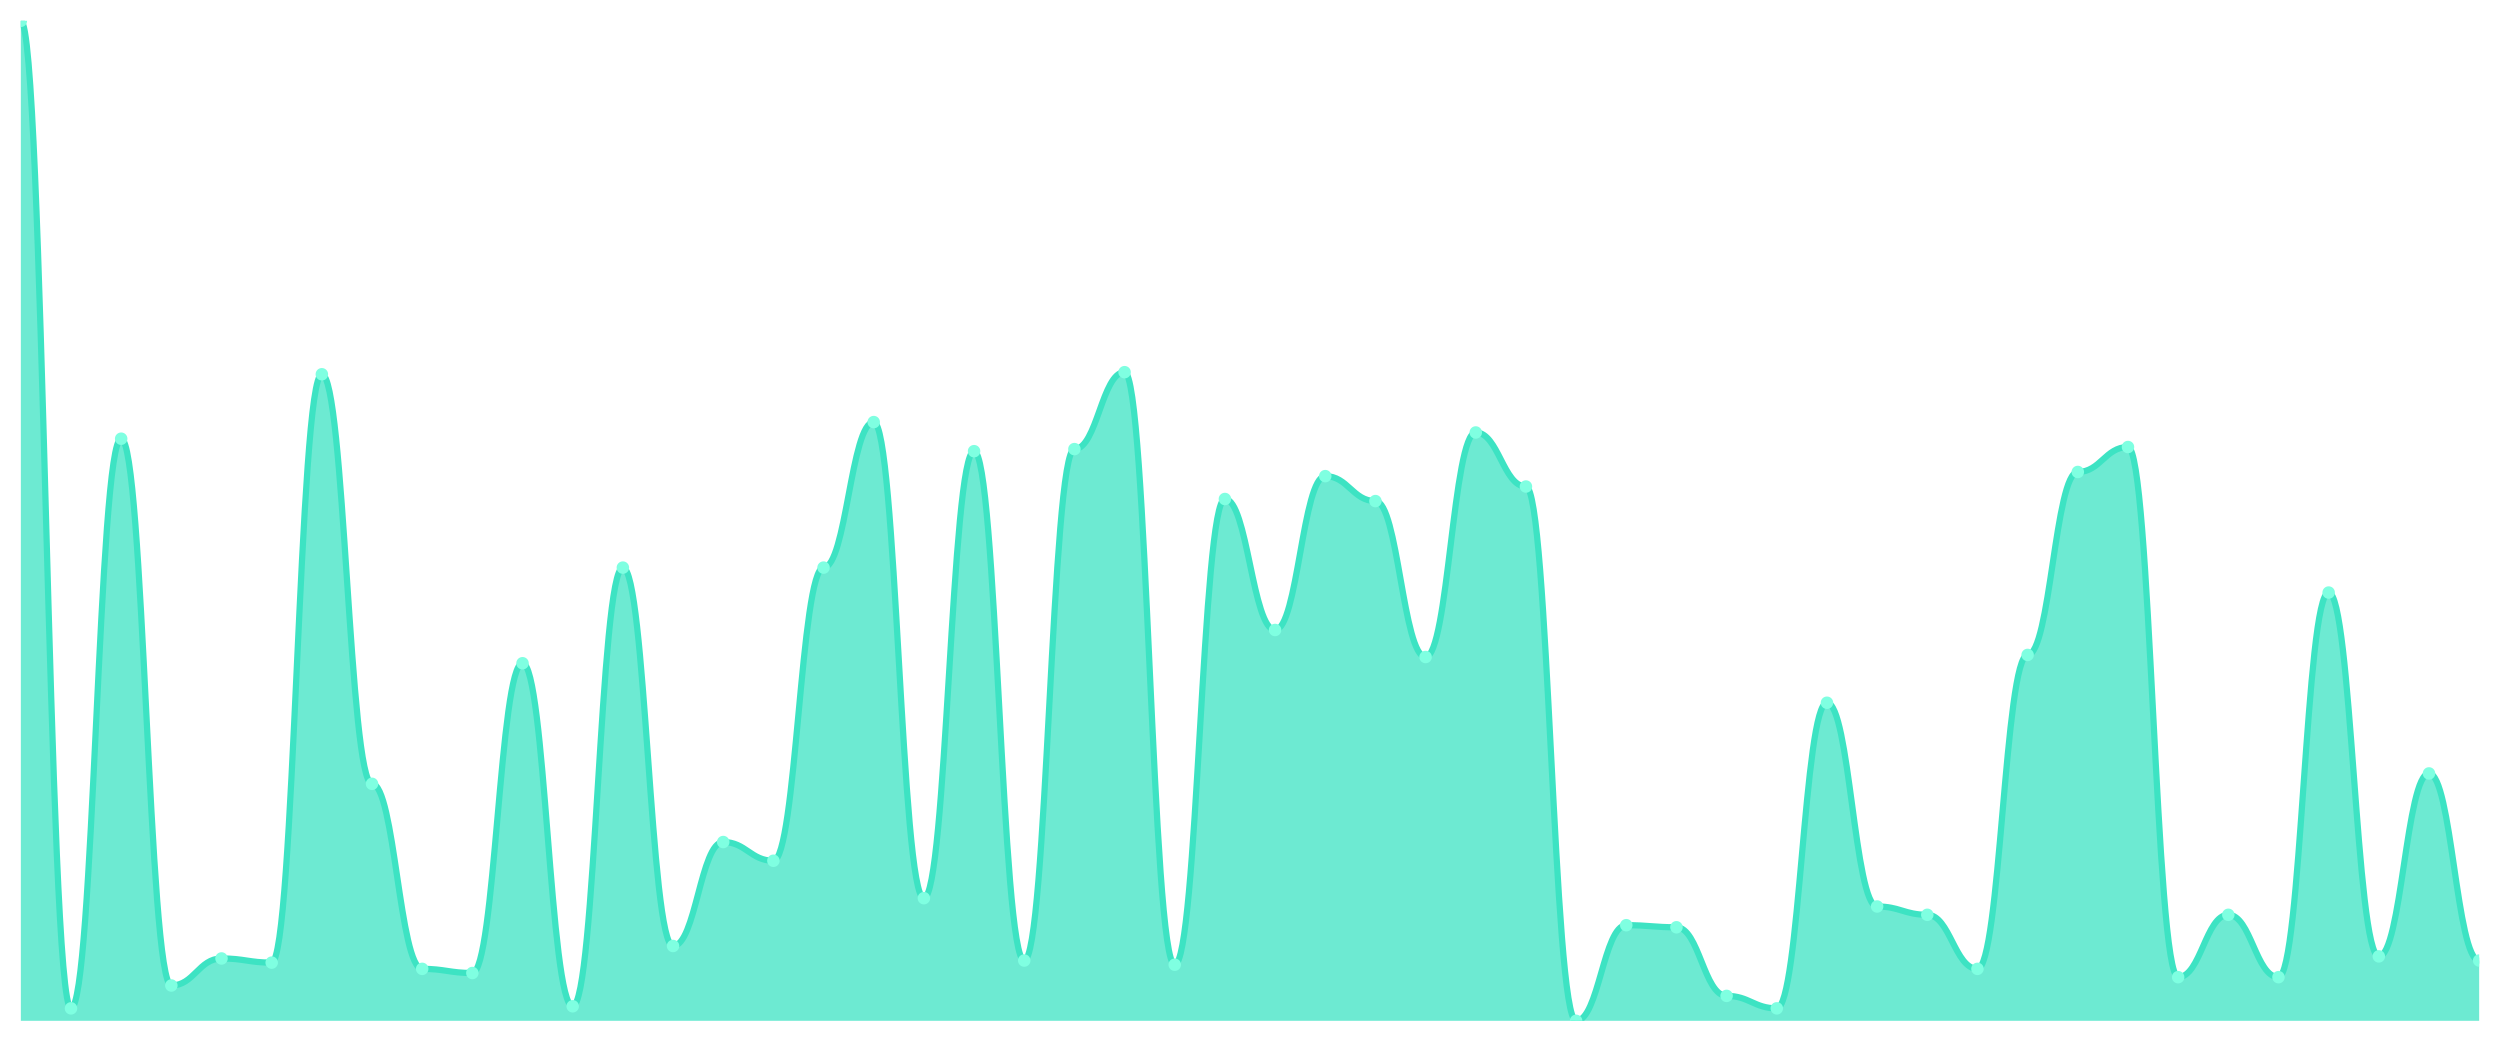
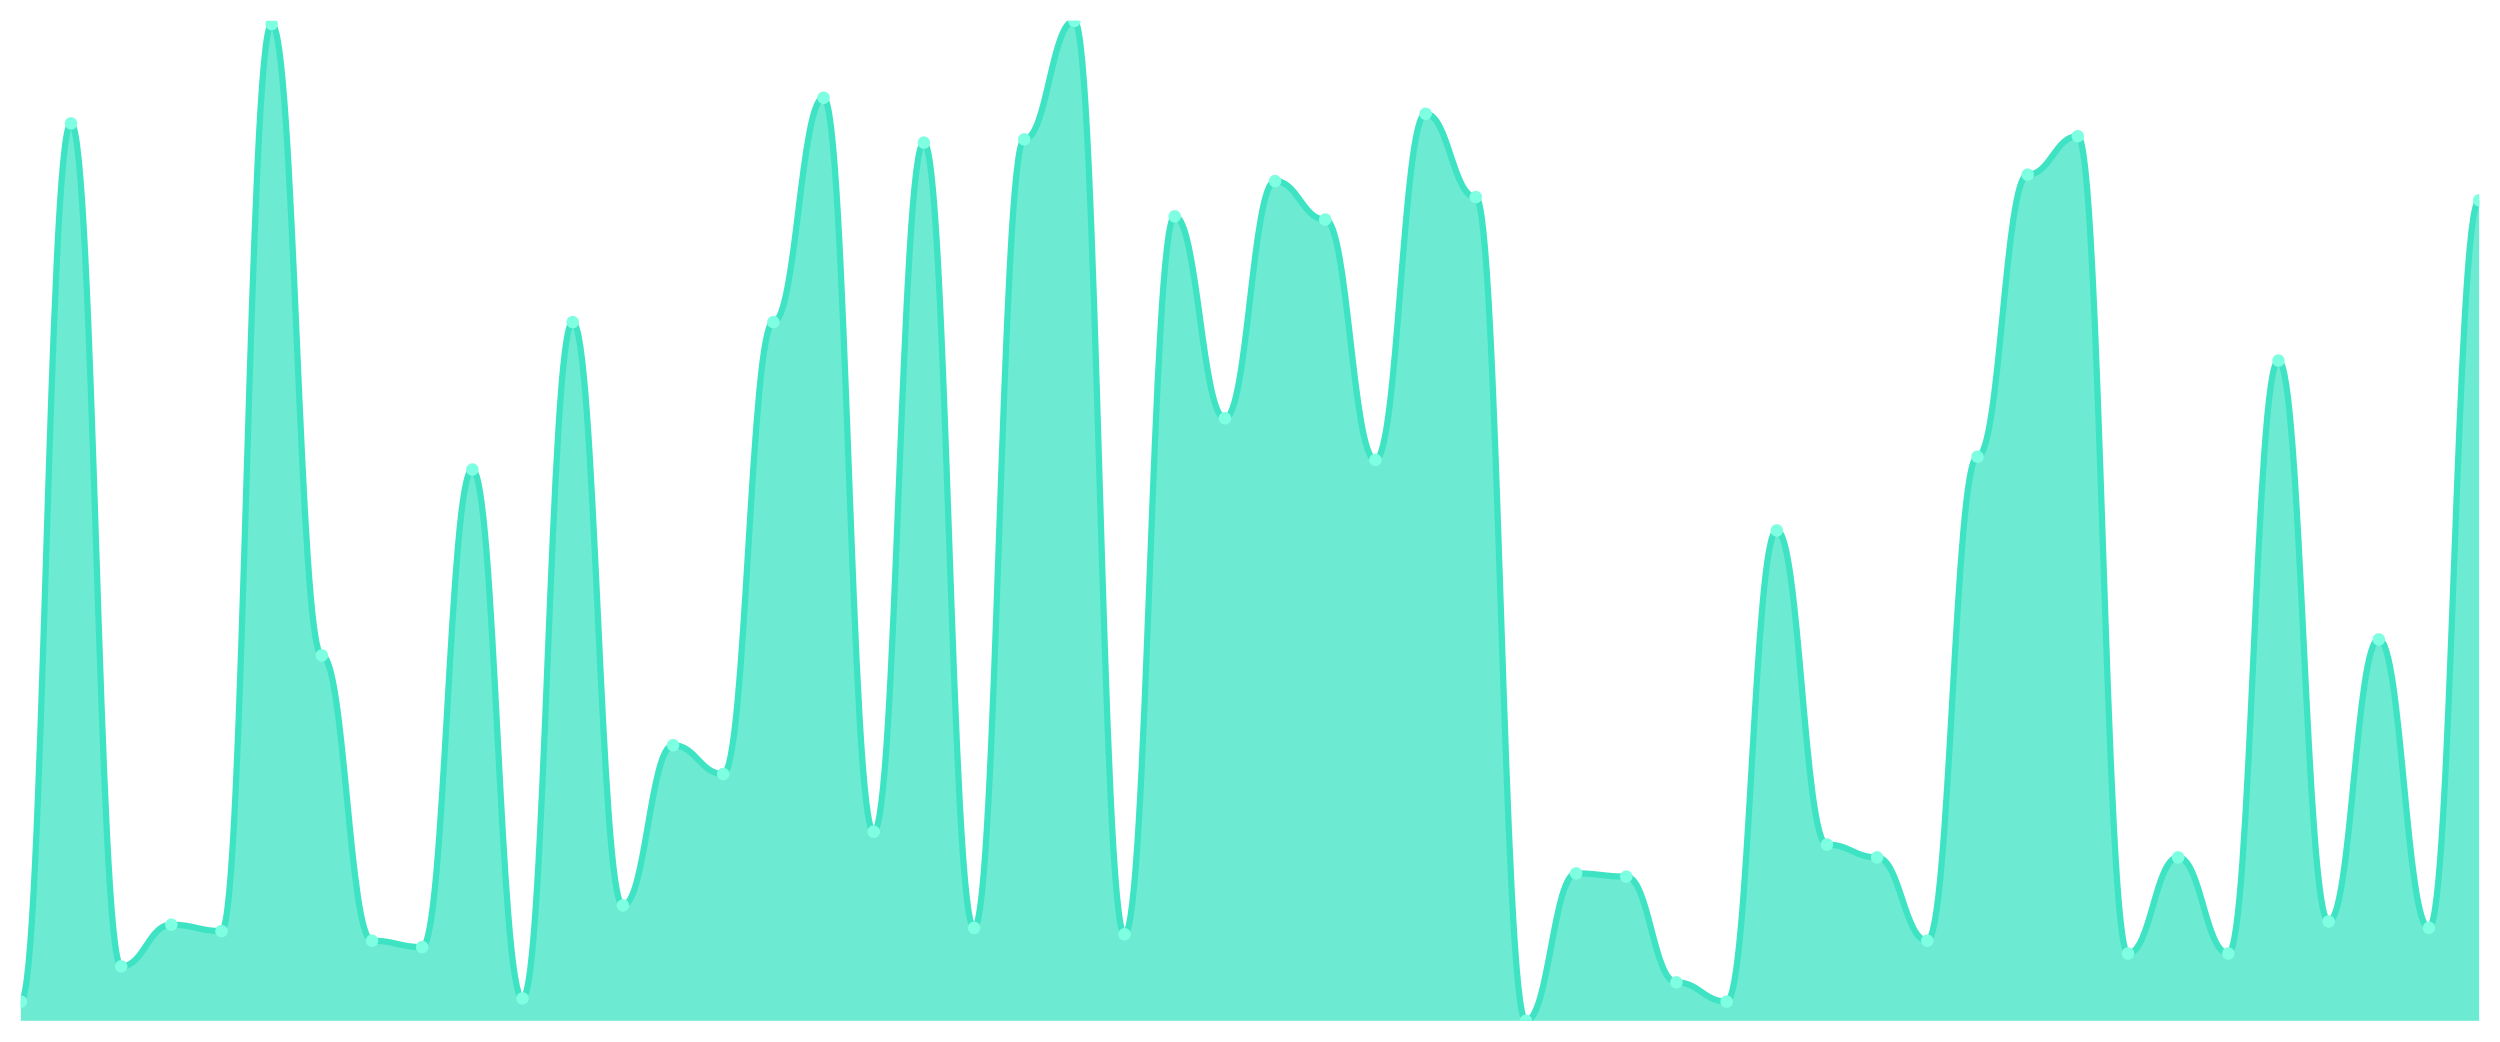
<svg xmlns="http://www.w3.org/2000/svg" viewBox="0 0 1200 500" width="1200" height="500">
  <defs>
    <clipPath id="c">
      <rect x="10" y="10" width="1180" height="480" />
    </clipPath>
  </defs>
  <rect width="1200" height="500" fill="none" />
  <g clip-path="url(#c)">
-     <path d="M 10,490 L 10,10 C 20.837,10 23.245,484.012 34.082,484.012 C 44.918,484.012 47.327,210.582 58.163,210.582 C 69,210.582 71.408,473.035 82.245,473.035 C 93.082,473.035 95.49,460.062 106.327,460.062 C 117.163,460.062 119.571,462.058 130.408,462.058 C 141.245,462.058 143.653,179.647 154.49,179.647 C 165.327,179.647 167.735,376.237 178.571,376.237 C 189.408,376.237 191.816,465.052 202.653,465.052 C 213.49,465.052 215.898,467.048 226.735,467.048 C 237.571,467.048 239.98,318.358 250.816,318.358 C 261.653,318.358 264.061,483.015 274.898,483.015 C 285.735,483.015 288.143,272.453 298.98,272.453 C 309.816,272.453 312.224,454.075 323.061,454.075 C 333.898,454.075 336.306,404.179 347.143,404.179 C 357.98,404.179 360.388,413.16 371.224,413.16 C 382.061,413.16 384.469,272.453 395.306,272.453 C 406.143,272.453 408.551,202.599 419.388,202.599 C 430.224,202.599 432.633,431.123 443.469,431.123 C 454.306,431.123 456.714,216.57 467.551,216.57 C 478.388,216.57 480.796,461.06 491.633,461.06 C 502.469,461.06 504.878,215.572 515.714,215.572 C 526.551,215.572 528.959,178.649 539.796,178.649 C 550.633,178.649 553.041,463.056 563.878,463.056 C 574.714,463.056 577.122,239.522 587.959,239.522 C 598.796,239.522 601.204,302.391 612.041,302.391 C 622.878,302.391 625.286,228.545 636.122,228.545 C 646.959,228.545 649.367,240.52 660.204,240.52 C 671.041,240.52 673.449,315.364 684.286,315.364 C 695.122,315.364 697.531,207.588 708.367,207.588 C 719.204,207.588 721.612,233.534 732.449,233.534 C 743.286,233.534 745.694,490 756.531,490 C 767.367,490 769.776,444.096 780.612,444.096 C 791.449,444.096 793.857,445.094 804.694,445.094 C 815.531,445.094 817.939,478.025 828.776,478.025 C 839.612,478.025 842.02,484.012 852.857,484.012 C 863.694,484.012 866.102,337.318 876.939,337.318 C 887.776,337.318 890.184,435.114 901.02,435.114 C 911.857,435.114 914.265,439.106 925.102,439.106 C 935.939,439.106 938.347,465.052 949.184,465.052 C 960.02,465.052 962.429,314.366 973.265,314.366 C 984.102,314.366 986.51,226.549 997.347,226.549 C 1008.184,226.549 1010.592,214.574 1021.429,214.574 C 1032.265,214.574 1034.673,469.044 1045.51,469.044 C 1056.347,469.044 1058.755,439.106 1069.592,439.106 C 1080.429,439.106 1082.837,469.044 1093.673,469.044 C 1104.51,469.044 1106.918,284.428 1117.755,284.428 C 1128.592,284.428 1131,459.064 1141.837,459.064 C 1152.673,459.064 1155.082,371.247 1165.918,371.247 C 1176.755,371.247 1179.163,461.06 1190,461.06 L 1190,490 Z" fill="rgba(61,227,195,0.75)" />
-     <path d="M 10,10 C 20.837,10 23.245,484.012 34.082,484.012 C 44.918,484.012 47.327,210.582 58.163,210.582 C 69,210.582 71.408,473.035 82.245,473.035 C 93.082,473.035 95.49,460.062 106.327,460.062 C 117.163,460.062 119.571,462.058 130.408,462.058 C 141.245,462.058 143.653,179.647 154.49,179.647 C 165.327,179.647 167.735,376.237 178.571,376.237 C 189.408,376.237 191.816,465.052 202.653,465.052 C 213.49,465.052 215.898,467.048 226.735,467.048 C 237.571,467.048 239.98,318.358 250.816,318.358 C 261.653,318.358 264.061,483.015 274.898,483.015 C 285.735,483.015 288.143,272.453 298.98,272.453 C 309.816,272.453 312.224,454.075 323.061,454.075 C 333.898,454.075 336.306,404.179 347.143,404.179 C 357.98,404.179 360.388,413.16 371.224,413.16 C 382.061,413.16 384.469,272.453 395.306,272.453 C 406.143,272.453 408.551,202.599 419.388,202.599 C 430.224,202.599 432.633,431.123 443.469,431.123 C 454.306,431.123 456.714,216.57 467.551,216.57 C 478.388,216.57 480.796,461.06 491.633,461.06 C 502.469,461.06 504.878,215.572 515.714,215.572 C 526.551,215.572 528.959,178.649 539.796,178.649 C 550.633,178.649 553.041,463.056 563.878,463.056 C 574.714,463.056 577.122,239.522 587.959,239.522 C 598.796,239.522 601.204,302.391 612.041,302.391 C 622.878,302.391 625.286,228.545 636.122,228.545 C 646.959,228.545 649.367,240.52 660.204,240.52 C 671.041,240.52 673.449,315.364 684.286,315.364 C 695.122,315.364 697.531,207.588 708.367,207.588 C 719.204,207.588 721.612,233.534 732.449,233.534 C 743.286,233.534 745.694,490 756.531,490 C 767.367,490 769.776,444.096 780.612,444.096 C 791.449,444.096 793.857,445.094 804.694,445.094 C 815.531,445.094 817.939,478.025 828.776,478.025 C 839.612,478.025 842.02,484.012 852.857,484.012 C 863.694,484.012 866.102,337.318 876.939,337.318 C 887.776,337.318 890.184,435.114 901.02,435.114 C 911.857,435.114 914.265,439.106 925.102,439.106 C 935.939,439.106 938.347,465.052 949.184,465.052 C 960.02,465.052 962.429,314.366 973.265,314.366 C 984.102,314.366 986.51,226.549 997.347,226.549 C 1008.184,226.549 1010.592,214.574 1021.429,214.574 C 1032.265,214.574 1034.673,469.044 1045.51,469.044 C 1056.347,469.044 1058.755,439.106 1069.592,439.106 C 1080.429,439.106 1082.837,469.044 1093.673,469.044 C 1104.51,469.044 1106.918,284.428 1117.755,284.428 C 1128.592,284.428 1131,459.064 1141.837,459.064 C 1152.673,459.064 1155.082,371.247 1165.918,371.247 C 1176.755,371.247 1179.163,461.06 1190,461.06" fill="none" stroke="#3de3c3" stroke-width="3" stroke-linecap="round" stroke-linejoin="round" />
-     <circle cx="10" cy="10" r="3" fill="#7fffe1" />
-     <circle cx="34.082" cy="484.012" r="3" fill="#7fffe1" />
-     <circle cx="58.163" cy="210.582" r="3" fill="#7fffe1" />
-     <circle cx="82.245" cy="473.035" r="3" fill="#7fffe1" />
-     <circle cx="106.327" cy="460.062" r="3" fill="#7fffe1" />
-     <circle cx="130.408" cy="462.058" r="3" fill="#7fffe1" />
-     <circle cx="154.49" cy="179.647" r="3" fill="#7fffe1" />
-     <circle cx="178.571" cy="376.237" r="3" fill="#7fffe1" />
-     <circle cx="202.653" cy="465.052" r="3" fill="#7fffe1" />
-     <circle cx="226.735" cy="467.048" r="3" fill="#7fffe1" />
-     <circle cx="250.816" cy="318.358" r="3" fill="#7fffe1" />
-     <circle cx="274.898" cy="483.015" r="3" fill="#7fffe1" />
-     <circle cx="298.98" cy="272.453" r="3" fill="#7fffe1" />
-     <circle cx="323.061" cy="454.075" r="3" fill="#7fffe1" />
-     <circle cx="347.143" cy="404.179" r="3" fill="#7fffe1" />
-     <circle cx="371.224" cy="413.16" r="3" fill="#7fffe1" />
-     <circle cx="395.306" cy="272.453" r="3" fill="#7fffe1" />
-     <circle cx="419.388" cy="202.599" r="3" fill="#7fffe1" />
-     <circle cx="443.469" cy="431.123" r="3" fill="#7fffe1" />
-     <circle cx="467.551" cy="216.57" r="3" fill="#7fffe1" />
-     <circle cx="491.633" cy="461.06" r="3" fill="#7fffe1" />
-     <circle cx="515.714" cy="215.572" r="3" fill="#7fffe1" />
-     <circle cx="539.796" cy="178.649" r="3" fill="#7fffe1" />
-     <circle cx="563.878" cy="463.056" r="3" fill="#7fffe1" />
-     <circle cx="587.959" cy="239.522" r="3" fill="#7fffe1" />
-     <circle cx="612.041" cy="302.391" r="3" fill="#7fffe1" />
-     <circle cx="636.122" cy="228.545" r="3" fill="#7fffe1" />
-     <circle cx="660.204" cy="240.52" r="3" fill="#7fffe1" />
-     <circle cx="684.286" cy="315.364" r="3" fill="#7fffe1" />
-     <circle cx="708.367" cy="207.588" r="3" fill="#7fffe1" />
-     <circle cx="732.449" cy="233.534" r="3" fill="#7fffe1" />
-     <circle cx="756.531" cy="490" r="3" fill="#7fffe1" />
-     <circle cx="780.612" cy="444.096" r="3" fill="#7fffe1" />
-     <circle cx="804.694" cy="445.094" r="3" fill="#7fffe1" />
-     <circle cx="828.776" cy="478.025" r="3" fill="#7fffe1" />
-     <circle cx="852.857" cy="484.012" r="3" fill="#7fffe1" />
-     <circle cx="876.939" cy="337.318" r="3" fill="#7fffe1" />
-     <circle cx="901.02" cy="435.114" r="3" fill="#7fffe1" />
-     <circle cx="925.102" cy="439.106" r="3" fill="#7fffe1" />
-     <circle cx="949.184" cy="465.052" r="3" fill="#7fffe1" />
-     <circle cx="973.265" cy="314.366" r="3" fill="#7fffe1" />
-     <circle cx="997.347" cy="226.549" r="3" fill="#7fffe1" />
-     <circle cx="1021.429" cy="214.574" r="3" fill="#7fffe1" />
-     <circle cx="1045.51" cy="469.044" r="3" fill="#7fffe1" />
-     <circle cx="1069.592" cy="439.106" r="3" fill="#7fffe1" />
-     <circle cx="1093.673" cy="469.044" r="3" fill="#7fffe1" />
-     <circle cx="1117.755" cy="284.428" r="3" fill="#7fffe1" />
-     <circle cx="1141.837" cy="459.064" r="3" fill="#7fffe1" />
-     <circle cx="1165.918" cy="371.247" r="3" fill="#7fffe1" />
-     <circle cx="1190" cy="461.06" r="3" fill="#7fffe1" />
+     <path d="M 10,490 L 10,480.769 C 20.837,480.769 23.245,59.231 34.082,59.231 C 44.918,59.231 47.327,463.846 58.163,463.846 C 69,463.846 71.408,443.846 82.245,443.846 C 93.082,443.846 95.49,446.923 106.327,446.923 C 117.163,446.923 119.571,11.538 130.408,11.538 C 141.245,11.538 143.653,314.615 154.49,314.615 C 165.327,314.615 167.735,451.538 178.571,451.538 C 189.408,451.538 191.816,454.615 202.653,454.615 C 213.49,454.615 215.898,225.385 226.735,225.385 C 237.571,225.385 239.98,479.231 250.816,479.231 C 261.653,479.231 264.061,154.615 274.898,154.615 C 285.735,154.615 288.143,434.615 298.98,434.615 C 309.816,434.615 312.224,357.692 323.061,357.692 C 333.898,357.692 336.306,371.538 347.143,371.538 C 357.98,371.538 360.388,154.615 371.224,154.615 C 382.061,154.615 384.469,46.923 395.306,46.923 C 406.143,46.923 408.551,399.231 419.388,399.231 C 430.224,399.231 432.633,68.462 443.469,68.462 C 454.306,68.462 456.714,445.385 467.551,445.385 C 478.388,445.385 480.796,66.923 491.633,66.923 C 502.469,66.923 504.878,10 515.714,10 C 526.551,10 528.959,448.462 539.796,448.462 C 550.633,448.462 553.041,103.846 563.878,103.846 C 574.714,103.846 577.122,200.769 587.959,200.769 C 598.796,200.769 601.204,86.923 612.041,86.923 C 622.878,86.923 625.286,105.385 636.122,105.385 C 646.959,105.385 649.367,220.769 660.204,220.769 C 671.041,220.769 673.449,54.615 684.286,54.615 C 695.122,54.615 697.531,94.615 708.367,94.615 C 719.204,94.615 721.612,490 732.449,490 C 743.286,490 745.694,419.231 756.531,419.231 C 767.367,419.231 769.776,420.769 780.612,420.769 C 791.449,420.769 793.857,471.538 804.694,471.538 C 815.531,471.538 817.939,480.769 828.776,480.769 C 839.612,480.769 842.02,254.615 852.857,254.615 C 863.694,254.615 866.102,405.385 876.939,405.385 C 887.776,405.385 890.184,411.538 901.02,411.538 C 911.857,411.538 914.265,451.538 925.102,451.538 C 935.939,451.538 938.347,219.231 949.184,219.231 C 960.02,219.231 962.429,83.846 973.265,83.846 C 984.102,83.846 986.51,65.385 997.347,65.385 C 1008.184,65.385 1010.592,457.692 1021.429,457.692 C 1032.265,457.692 1034.673,411.538 1045.51,411.538 C 1056.347,411.538 1058.755,457.692 1069.592,457.692 C 1080.429,457.692 1082.837,173.077 1093.673,173.077 C 1104.51,173.077 1106.918,442.308 1117.755,442.308 C 1128.592,442.308 1131,306.923 1141.837,306.923 C 1152.673,306.923 1155.082,445.385 1165.918,445.385 C 1176.755,445.385 1179.163,96.154 1190,96.154 L 1190,490 Z" fill="rgba(61,227,195,0.75)" />
+     <path d="M 10,480.769 C 20.837,480.769 23.245,59.231 34.082,59.231 C 44.918,59.231 47.327,463.846 58.163,463.846 C 69,463.846 71.408,443.846 82.245,443.846 C 93.082,443.846 95.49,446.923 106.327,446.923 C 117.163,446.923 119.571,11.538 130.408,11.538 C 141.245,11.538 143.653,314.615 154.49,314.615 C 165.327,314.615 167.735,451.538 178.571,451.538 C 189.408,451.538 191.816,454.615 202.653,454.615 C 213.49,454.615 215.898,225.385 226.735,225.385 C 237.571,225.385 239.98,479.231 250.816,479.231 C 261.653,479.231 264.061,154.615 274.898,154.615 C 285.735,154.615 288.143,434.615 298.98,434.615 C 309.816,434.615 312.224,357.692 323.061,357.692 C 333.898,357.692 336.306,371.538 347.143,371.538 C 357.98,371.538 360.388,154.615 371.224,154.615 C 382.061,154.615 384.469,46.923 395.306,46.923 C 406.143,46.923 408.551,399.231 419.388,399.231 C 430.224,399.231 432.633,68.462 443.469,68.462 C 454.306,68.462 456.714,445.385 467.551,445.385 C 478.388,445.385 480.796,66.923 491.633,66.923 C 502.469,66.923 504.878,10 515.714,10 C 526.551,10 528.959,448.462 539.796,448.462 C 550.633,448.462 553.041,103.846 563.878,103.846 C 574.714,103.846 577.122,200.769 587.959,200.769 C 598.796,200.769 601.204,86.923 612.041,86.923 C 622.878,86.923 625.286,105.385 636.122,105.385 C 646.959,105.385 649.367,220.769 660.204,220.769 C 671.041,220.769 673.449,54.615 684.286,54.615 C 695.122,54.615 697.531,94.615 708.367,94.615 C 719.204,94.615 721.612,490 732.449,490 C 743.286,490 745.694,419.231 756.531,419.231 C 767.367,419.231 769.776,420.769 780.612,420.769 C 791.449,420.769 793.857,471.538 804.694,471.538 C 815.531,471.538 817.939,480.769 828.776,480.769 C 839.612,480.769 842.02,254.615 852.857,254.615 C 863.694,254.615 866.102,405.385 876.939,405.385 C 887.776,405.385 890.184,411.538 901.02,411.538 C 911.857,411.538 914.265,451.538 925.102,451.538 C 935.939,451.538 938.347,219.231 949.184,219.231 C 960.02,219.231 962.429,83.846 973.265,83.846 C 984.102,83.846 986.51,65.385 997.347,65.385 C 1008.184,65.385 1010.592,457.692 1021.429,457.692 C 1032.265,457.692 1034.673,411.538 1045.51,411.538 C 1056.347,411.538 1058.755,457.692 1069.592,457.692 C 1080.429,457.692 1082.837,173.077 1093.673,173.077 C 1104.51,173.077 1106.918,442.308 1117.755,442.308 C 1128.592,442.308 1131,306.923 1141.837,306.923 C 1152.673,306.923 1155.082,445.385 1165.918,445.385 C 1176.755,445.385 1179.163,96.154 1190,96.154" fill="none" stroke="#3de3c3" stroke-width="3" stroke-linecap="round" stroke-linejoin="round" />
+     <circle cx="10" cy="480.769" r="3" fill="#7fffe1" />
+     <circle cx="34.082" cy="59.231" r="3" fill="#7fffe1" />
+     <circle cx="58.163" cy="463.846" r="3" fill="#7fffe1" />
+     <circle cx="82.245" cy="443.846" r="3" fill="#7fffe1" />
+     <circle cx="106.327" cy="446.923" r="3" fill="#7fffe1" />
+     <circle cx="130.408" cy="11.538" r="3" fill="#7fffe1" />
+     <circle cx="154.49" cy="314.615" r="3" fill="#7fffe1" />
+     <circle cx="178.571" cy="451.538" r="3" fill="#7fffe1" />
+     <circle cx="202.653" cy="454.615" r="3" fill="#7fffe1" />
+     <circle cx="226.735" cy="225.385" r="3" fill="#7fffe1" />
+     <circle cx="250.816" cy="479.231" r="3" fill="#7fffe1" />
+     <circle cx="274.898" cy="154.615" r="3" fill="#7fffe1" />
+     <circle cx="298.98" cy="434.615" r="3" fill="#7fffe1" />
+     <circle cx="323.061" cy="357.692" r="3" fill="#7fffe1" />
+     <circle cx="347.143" cy="371.538" r="3" fill="#7fffe1" />
+     <circle cx="371.224" cy="154.615" r="3" fill="#7fffe1" />
+     <circle cx="395.306" cy="46.923" r="3" fill="#7fffe1" />
+     <circle cx="419.388" cy="399.231" r="3" fill="#7fffe1" />
+     <circle cx="443.469" cy="68.462" r="3" fill="#7fffe1" />
+     <circle cx="467.551" cy="445.385" r="3" fill="#7fffe1" />
+     <circle cx="491.633" cy="66.923" r="3" fill="#7fffe1" />
+     <circle cx="515.714" cy="10" r="3" fill="#7fffe1" />
+     <circle cx="539.796" cy="448.462" r="3" fill="#7fffe1" />
+     <circle cx="563.878" cy="103.846" r="3" fill="#7fffe1" />
+     <circle cx="587.959" cy="200.769" r="3" fill="#7fffe1" />
+     <circle cx="612.041" cy="86.923" r="3" fill="#7fffe1" />
+     <circle cx="636.122" cy="105.385" r="3" fill="#7fffe1" />
+     <circle cx="660.204" cy="220.769" r="3" fill="#7fffe1" />
+     <circle cx="684.286" cy="54.615" r="3" fill="#7fffe1" />
+     <circle cx="708.367" cy="94.615" r="3" fill="#7fffe1" />
+     <circle cx="732.449" cy="490" r="3" fill="#7fffe1" />
+     <circle cx="756.531" cy="419.231" r="3" fill="#7fffe1" />
+     <circle cx="780.612" cy="420.769" r="3" fill="#7fffe1" />
+     <circle cx="804.694" cy="471.538" r="3" fill="#7fffe1" />
+     <circle cx="828.776" cy="480.769" r="3" fill="#7fffe1" />
+     <circle cx="852.857" cy="254.615" r="3" fill="#7fffe1" />
+     <circle cx="876.939" cy="405.385" r="3" fill="#7fffe1" />
+     <circle cx="901.02" cy="411.538" r="3" fill="#7fffe1" />
+     <circle cx="925.102" cy="451.538" r="3" fill="#7fffe1" />
+     <circle cx="949.184" cy="219.231" r="3" fill="#7fffe1" />
+     <circle cx="973.265" cy="83.846" r="3" fill="#7fffe1" />
+     <circle cx="997.347" cy="65.385" r="3" fill="#7fffe1" />
+     <circle cx="1021.429" cy="457.692" r="3" fill="#7fffe1" />
+     <circle cx="1045.51" cy="411.538" r="3" fill="#7fffe1" />
+     <circle cx="1069.592" cy="457.692" r="3" fill="#7fffe1" />
+     <circle cx="1093.673" cy="173.077" r="3" fill="#7fffe1" />
+     <circle cx="1117.755" cy="442.308" r="3" fill="#7fffe1" />
+     <circle cx="1141.837" cy="306.923" r="3" fill="#7fffe1" />
+     <circle cx="1165.918" cy="445.385" r="3" fill="#7fffe1" />
+     <circle cx="1190" cy="96.154" r="3" fill="#7fffe1" />
  </g>
</svg>
